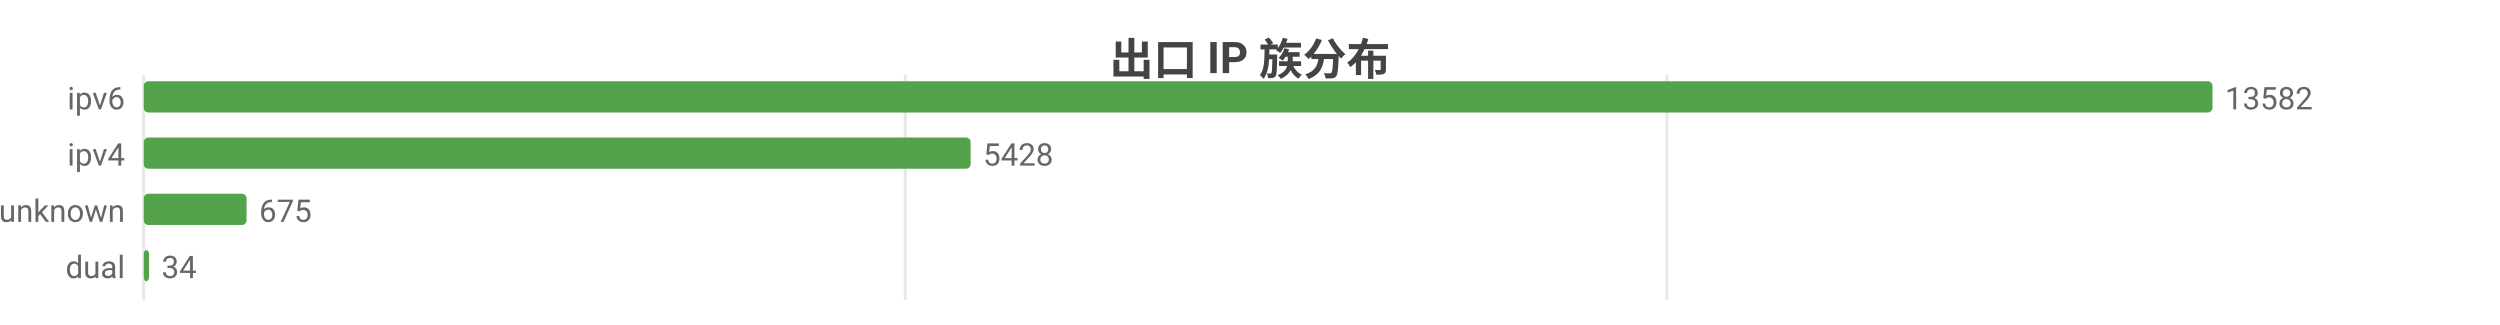
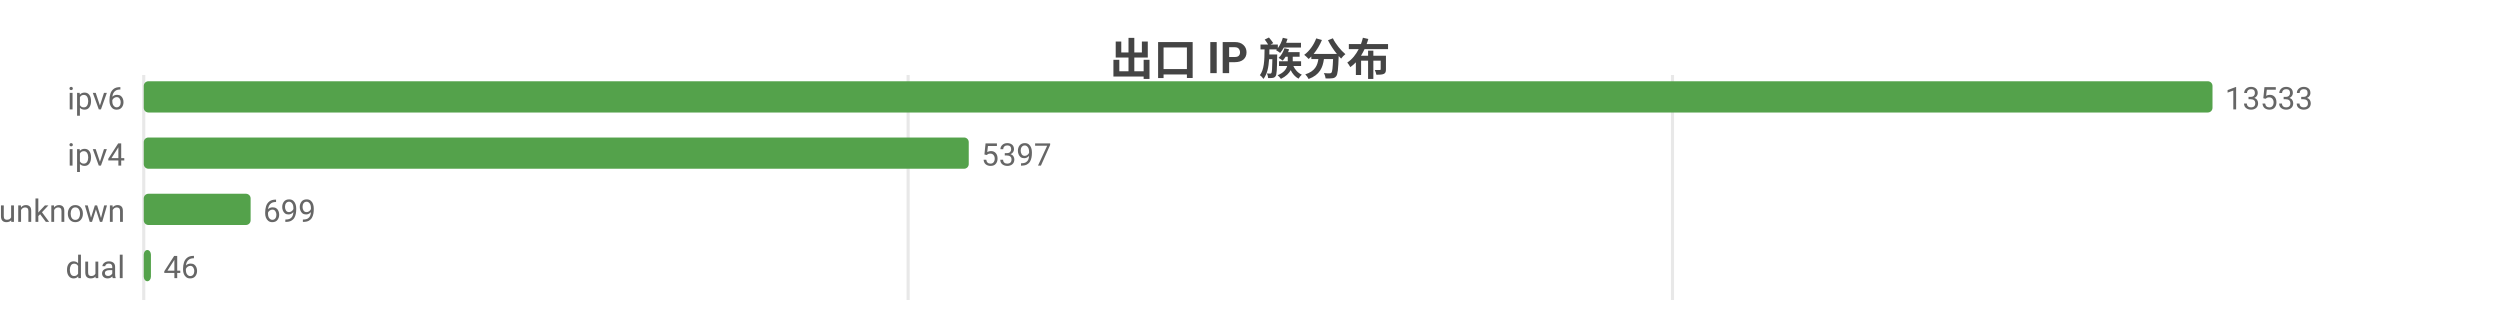
<svg xmlns="http://www.w3.org/2000/svg" width="800" height="104" viewBox="0 0 800 104">
  <rect width="800" height="104" fill="#ffffff" />
  <style>text{font-family:system-ui,-apple-system,'Segoe UI',Roboto,'PingFang SC','Microsoft YaHei','Noto Sans CJK SC',sans-serif}.g{stroke:#e8e8e8;stroke-width:1}.a{stroke:#999;stroke-width:1}.t{font-size:10px;fill:#666}.m{font-size:10px;text-anchor:middle;fill:#666}.e{font-size:10px;text-anchor:end;fill:#666}.l{font-size:11px;fill:#333}.tt{font-size:14px;font-weight:600;text-anchor:middle;fill:#444}.em{font-size:13px;text-anchor:middle;fill:#999}</style>
  <text class="tt" x="400.0" y="24">出口 IP 族分布</text>
  <line class="g" x1="46" y1="24" x2="46" y2="96" />
-   <line class="g" x1="289.7" y1="24" x2="289.7" y2="96" />
-   <line class="g" x1="533.4" y1="24" x2="533.4" y2="96" />
+   <line class="g" x1="290.6" y1="24" x2="290.6" y2="96" />
+   <line class="g" x1="535.2" y1="24" x2="535.2" y2="96" />
  <text class="e" x="40" y="35">ipv6</text>
  <rect x="46" y="26" width="662" height="10" fill="#54a24b" rx="1.5" />
-   <text class="t" x="712" y="35">13582</text>
+   <text class="t" x="712" y="35">13533</text>
  <text class="e" x="40" y="53">ipv4</text>
-   <rect x="46" y="44" width="264.6" height="10" fill="#54a24b" rx="1.5" />
-   <text class="t" x="314.6" y="53">5428</text>
+   <rect x="46" y="44" width="264.0" height="10" fill="#54a24b" rx="1.5" />
+   <text class="t" x="314.0" y="53">5397</text>
  <text class="e" x="40" y="71">unknown</text>
-   <rect x="46" y="62" width="32.9" height="10" fill="#54a24b" rx="1.5" />
-   <text class="t" x="82.9" y="71">675</text>
+   <rect x="46" y="62" width="34.2" height="10" fill="#54a24b" rx="1.5" />
+   <text class="t" x="84.2" y="71">699</text>
  <text class="e" x="40" y="89">dual</text>
-   <rect x="46" y="80" width="1.7" height="10" fill="#54a24b" rx="1.5" />
-   <text class="t" x="51.7" y="89">34</text>
+   <rect x="46" y="80" width="2.3" height="10" fill="#54a24b" rx="1.5" />
+   <text class="t" x="52.3" y="89">46</text>
</svg>
